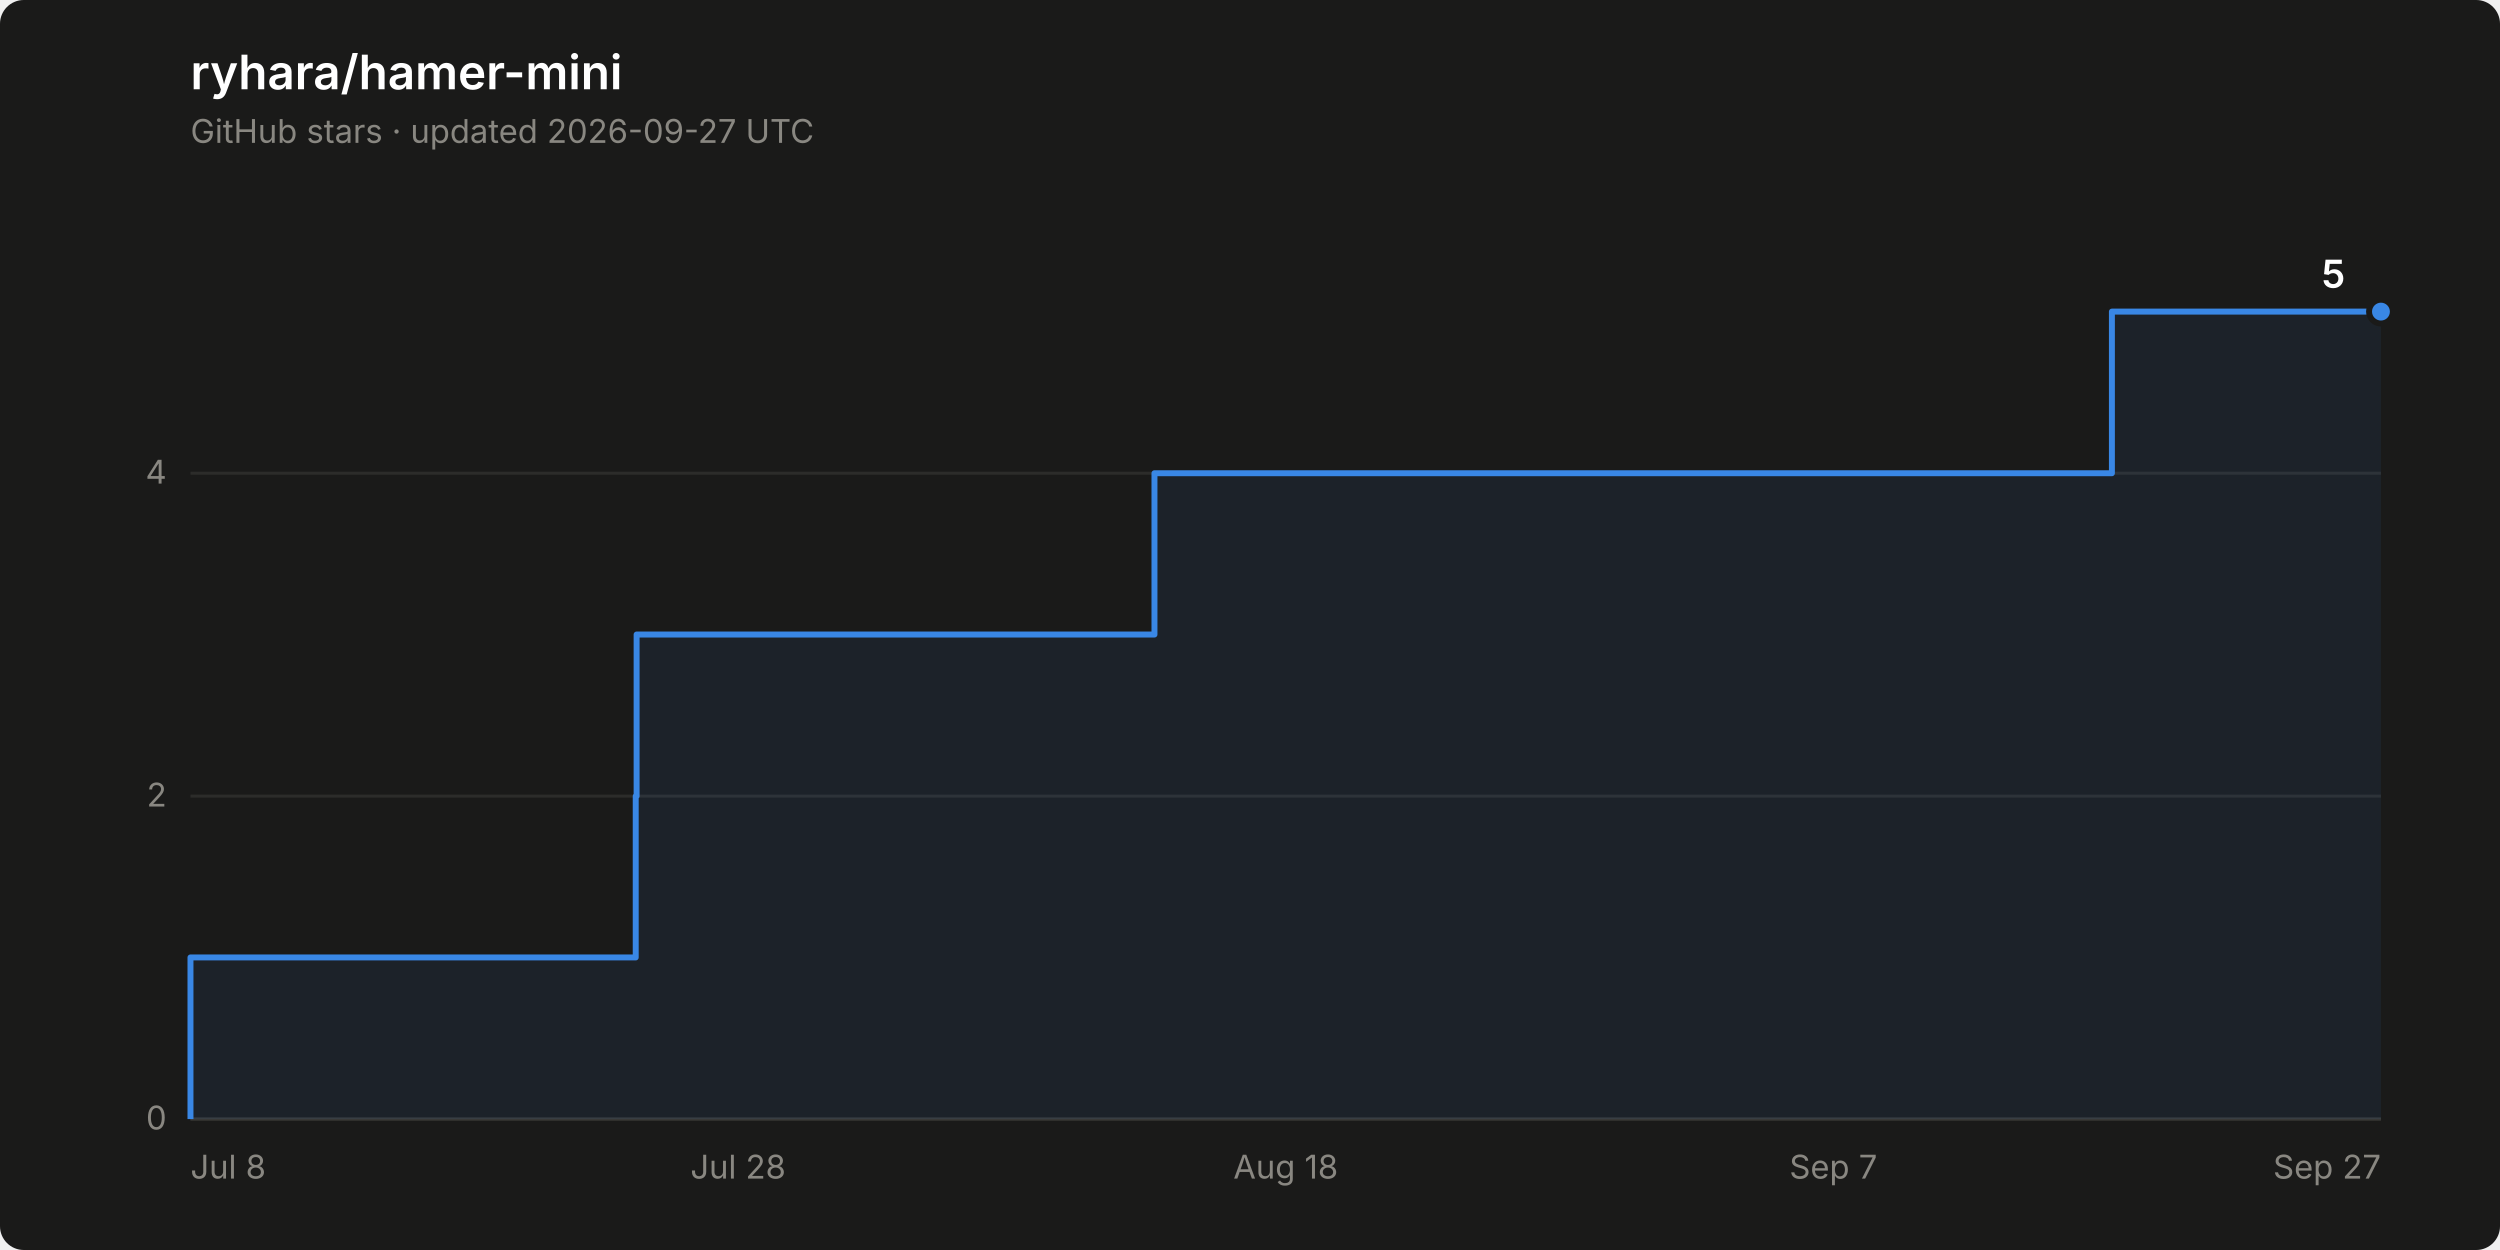
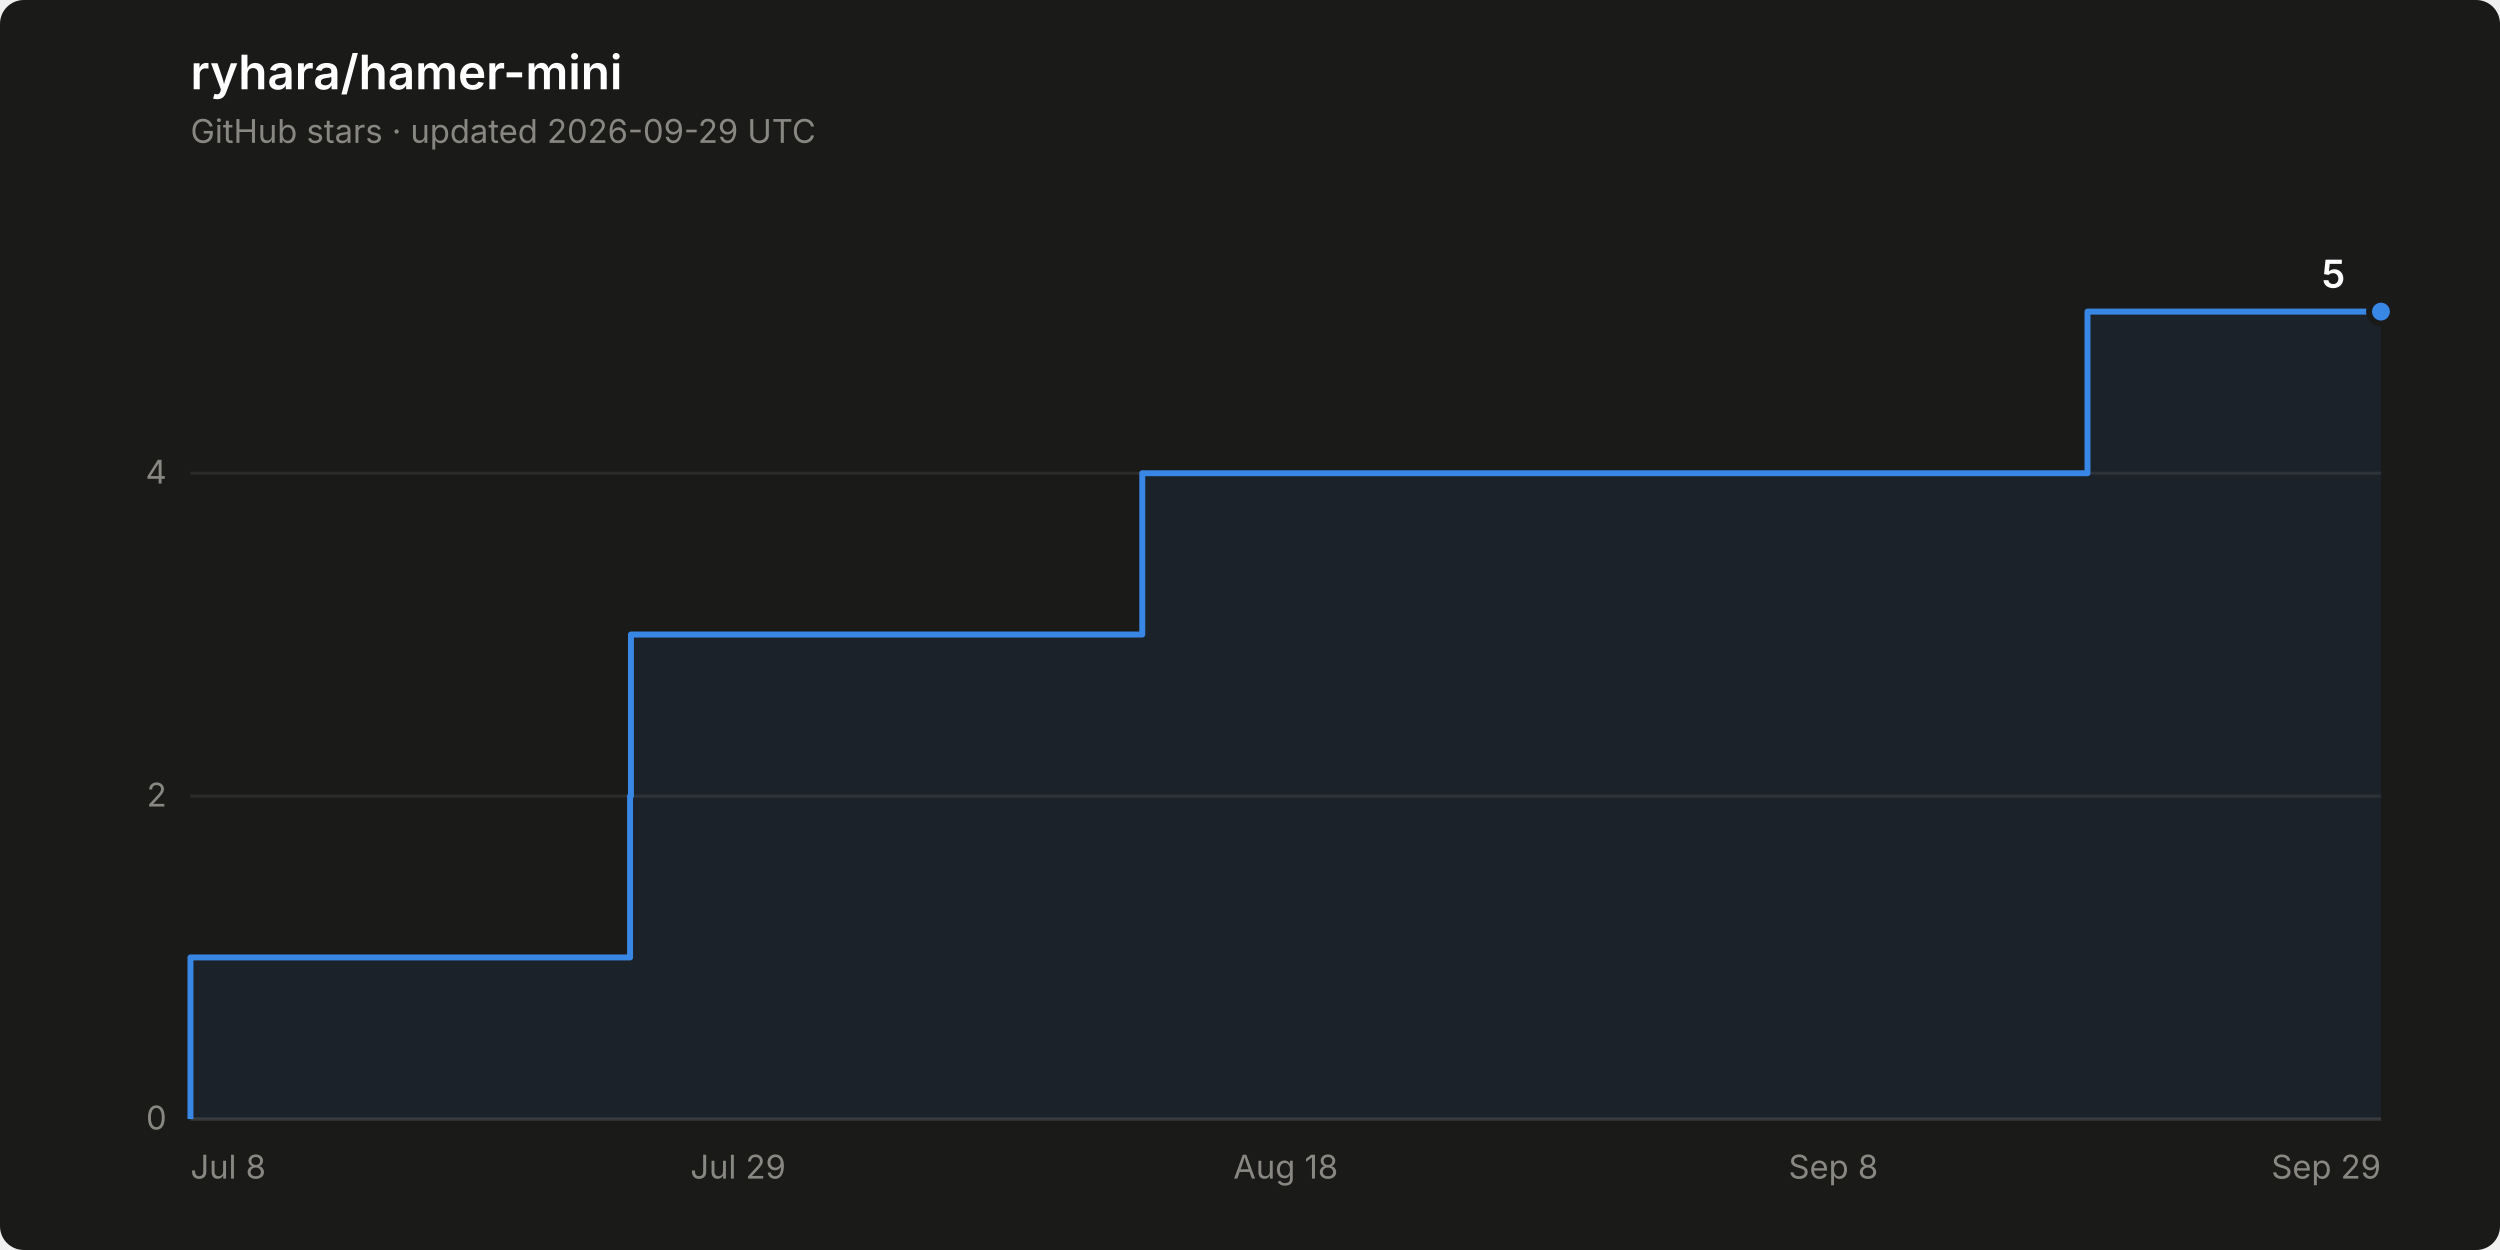
<svg xmlns="http://www.w3.org/2000/svg" width="840" height="420" viewBox="0 0 840 420" role="img" aria-label="Star history of ryhara/hamer-mini: 5 stars">
  <rect width="840" height="420" rx="8" fill="#1a1a19" />
  <text x="64" y="30" font-family="system-ui, -apple-system, &quot;Segoe UI&quot;, sans-serif" font-size="16" font-weight="600" fill="#ffffff">ryhara/hamer-mini</text>
-   <text x="64" y="48" font-family="system-ui, -apple-system, &quot;Segoe UI&quot;, sans-serif" font-size="11" fill="#898781">GitHub stars · updated 2026-09-27 UTC</text>
+   <text x="64" y="48" font-family="system-ui, -apple-system, &quot;Segoe UI&quot;, sans-serif" font-size="11" fill="#898781">GitHub stars · updated 2026-09-29 UTC</text>
  <line x1="64" y1="376.0" x2="800" y2="376.0" stroke="#2c2c2a" stroke-width="1" />
  <text x="56" y="379.5" font-family="system-ui, -apple-system, &quot;Segoe UI&quot;, sans-serif" font-size="11" fill="#898781" text-anchor="end" style="font-variant-numeric: tabular-nums">0</text>
  <line x1="64" y1="267.5" x2="800" y2="267.5" stroke="#2c2c2a" stroke-width="1" />
  <text x="56" y="271.0" font-family="system-ui, -apple-system, &quot;Segoe UI&quot;, sans-serif" font-size="11" fill="#898781" text-anchor="end" style="font-variant-numeric: tabular-nums">2</text>
  <line x1="64" y1="159.0" x2="800" y2="159.0" stroke="#2c2c2a" stroke-width="1" />
  <text x="56" y="162.5" font-family="system-ui, -apple-system, &quot;Segoe UI&quot;, sans-serif" font-size="11" fill="#898781" text-anchor="end" style="font-variant-numeric: tabular-nums">4</text>
  <line x1="64" y1="376.0" x2="800" y2="376.0" stroke="#383835" stroke-width="1" />
  <text x="64.0" y="396" font-family="system-ui, -apple-system, &quot;Segoe UI&quot;, sans-serif" font-size="11" fill="#898781" text-anchor="start">Jul 8</text>
-   <text x="248.0" y="396" font-family="system-ui, -apple-system, &quot;Segoe UI&quot;, sans-serif" font-size="11" fill="#898781" text-anchor="middle">Jul 28</text>
+   <text x="248.0" y="396" font-family="system-ui, -apple-system, &quot;Segoe UI&quot;, sans-serif" font-size="11" fill="#898781" text-anchor="middle">Jul 29</text>
  <text x="432.0" y="396" font-family="system-ui, -apple-system, &quot;Segoe UI&quot;, sans-serif" font-size="11" fill="#898781" text-anchor="middle">Aug 18</text>
-   <text x="616.0" y="396" font-family="system-ui, -apple-system, &quot;Segoe UI&quot;, sans-serif" font-size="11" fill="#898781" text-anchor="middle">Sep 7</text>
-   <text x="800.0" y="396" font-family="system-ui, -apple-system, &quot;Segoe UI&quot;, sans-serif" font-size="11" fill="#898781" text-anchor="end">Sep 27</text>
-   <path d="M 64.0 376.0 L 64.0 321.7 L 213.6 321.7 L 213.6 267.5 L 213.9 267.5 L 213.9 213.2 L 387.9 213.2 L 387.9 159.0 L 709.6 159.0 L 709.6 104.7 L 800.0 104.7 L 800.0 376.0 Z" fill="#3987e5" fill-opacity="0.08" stroke="none" />
-   <path d="M 64.0 376.0 L 64.0 321.7 L 213.6 321.7 L 213.6 267.5 L 213.9 267.5 L 213.9 213.2 L 387.9 213.2 L 387.9 159.0 L 709.6 159.0 L 709.6 104.7 L 800.0 104.7" fill="none" stroke="#3987e5" stroke-width="2" stroke-linejoin="round" />
+   <text x="616.0" y="396" font-family="system-ui, -apple-system, &quot;Segoe UI&quot;, sans-serif" font-size="11" fill="#898781" text-anchor="middle">Sep 8</text>
+   <text x="800.0" y="396" font-family="system-ui, -apple-system, &quot;Segoe UI&quot;, sans-serif" font-size="11" fill="#898781" text-anchor="end">Sep 29</text>
+   <path d="M 64.0 376.0 L 64.0 321.7 L 211.7 321.7 L 211.7 267.5 L 212.0 267.5 L 212.0 213.2 L 383.8 213.2 L 383.8 159.0 L 701.4 159.0 L 701.4 104.7 L 800.0 104.7 L 800.0 376.0 Z" fill="#3987e5" fill-opacity="0.08" stroke="none" />
+   <path d="M 64.0 376.0 L 64.0 321.7 L 211.7 321.7 L 211.7 267.5 L 212.0 267.5 L 212.0 213.2 L 383.8 213.2 L 383.8 159.0 L 701.4 159.0 L 701.4 104.7 L 800.0 104.7" fill="none" stroke="#3987e5" stroke-width="2" stroke-linejoin="round" />
  <circle cx="800.0" cy="104.7" r="4" fill="#3987e5" stroke="#1a1a19" stroke-width="2" />
  <text x="788.0" y="96.7" font-family="system-ui, -apple-system, &quot;Segoe UI&quot;, sans-serif" font-size="13" font-weight="600" fill="#ffffff" text-anchor="end" style="font-variant-numeric: tabular-nums">5</text>
</svg>
